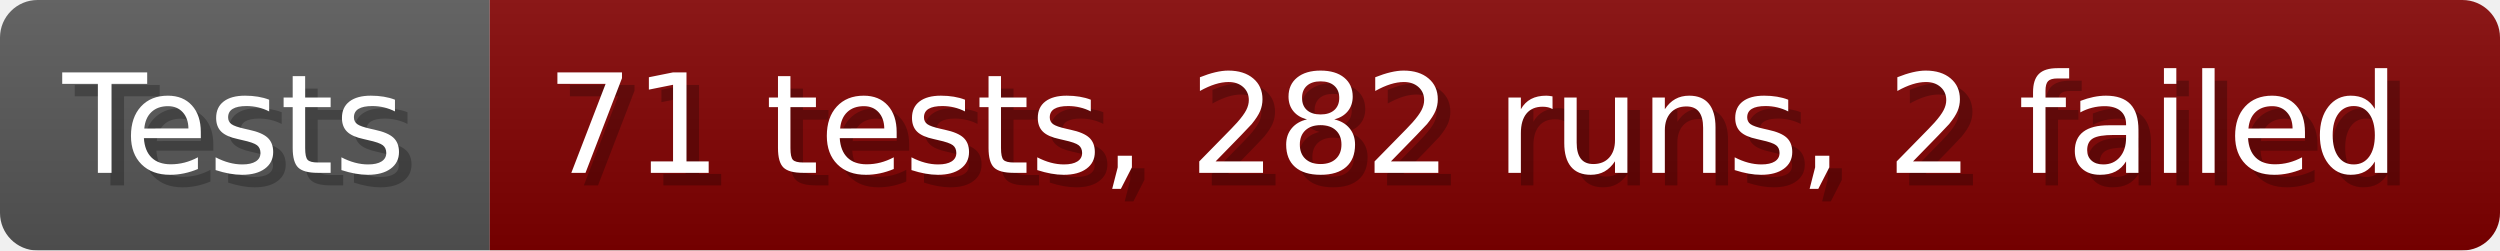
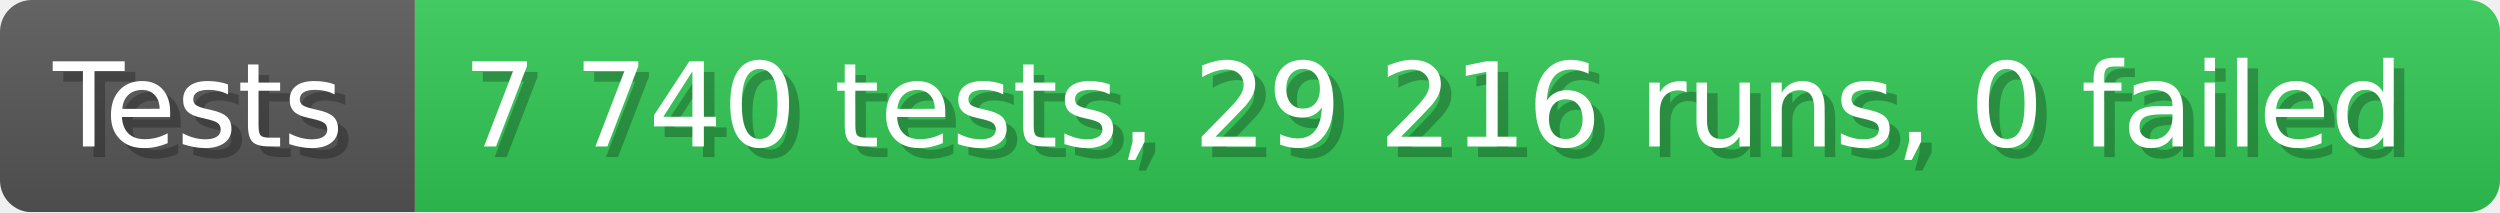
- <svg xmlns="http://www.w3.org/2000/svg" width="199.6" height="20" viewBox="0 0 1996 200" role="img" aria-label="Tests: 71 tests, 282 runs, 2 failed">
+ <svg xmlns="http://www.w3.org/2000/svg" width="235.6" height="20" viewBox="0 0 2356 200" role="img" aria-label="Tests: 7 740 tests, 29 216 runs, 0 failed">
  <linearGradient id="a" x2="0" y2="100%">
    <stop offset="0" stop-opacity=".1" stop-color="#EEE" />
    <stop offset="1" stop-opacity=".1" />
  </linearGradient>
  <mask id="m">
-     <rect width="1996" height="200" rx="30" fill="#FFF" />
+     <rect width="2356" height="200" rx="30" fill="#FFF" />
  </mask>
  <g mask="url(#m)">
    <rect width="391" height="200" fill="#555" />
-     <rect width="1605" height="200" fill="#800000" x="391" />
-     <rect width="1996" height="200" fill="url(#a)" />
+     <rect width="1965" height="200" fill="#31c653" x="391" />
+     <rect width="2356" height="200" fill="url(#a)" />
  </g>
  <g aria-hidden="true" fill="#fff" text-anchor="start" font-family="Verdana,DejaVu Sans,sans-serif" font-size="110">
    <text x="60" y="148" textLength="291" fill="#000" opacity="0.25">Tests</text>
    <text x="50" y="138" textLength="291">Tests</text>
-     <text x="446" y="148" textLength="1505" fill="#000" opacity="0.25">71 tests, 282 runs, 2 failed</text>
-     <text x="436" y="138" textLength="1505">71 tests, 282 runs, 2 failed</text>
+     <text x="446" y="148" textLength="1865" fill="#000" opacity="0.25">7 740 tests, 29 216 runs, 0 failed</text>
+     <text x="436" y="138" textLength="1865">7 740 tests, 29 216 runs, 0 failed</text>
  </g>
</svg>
